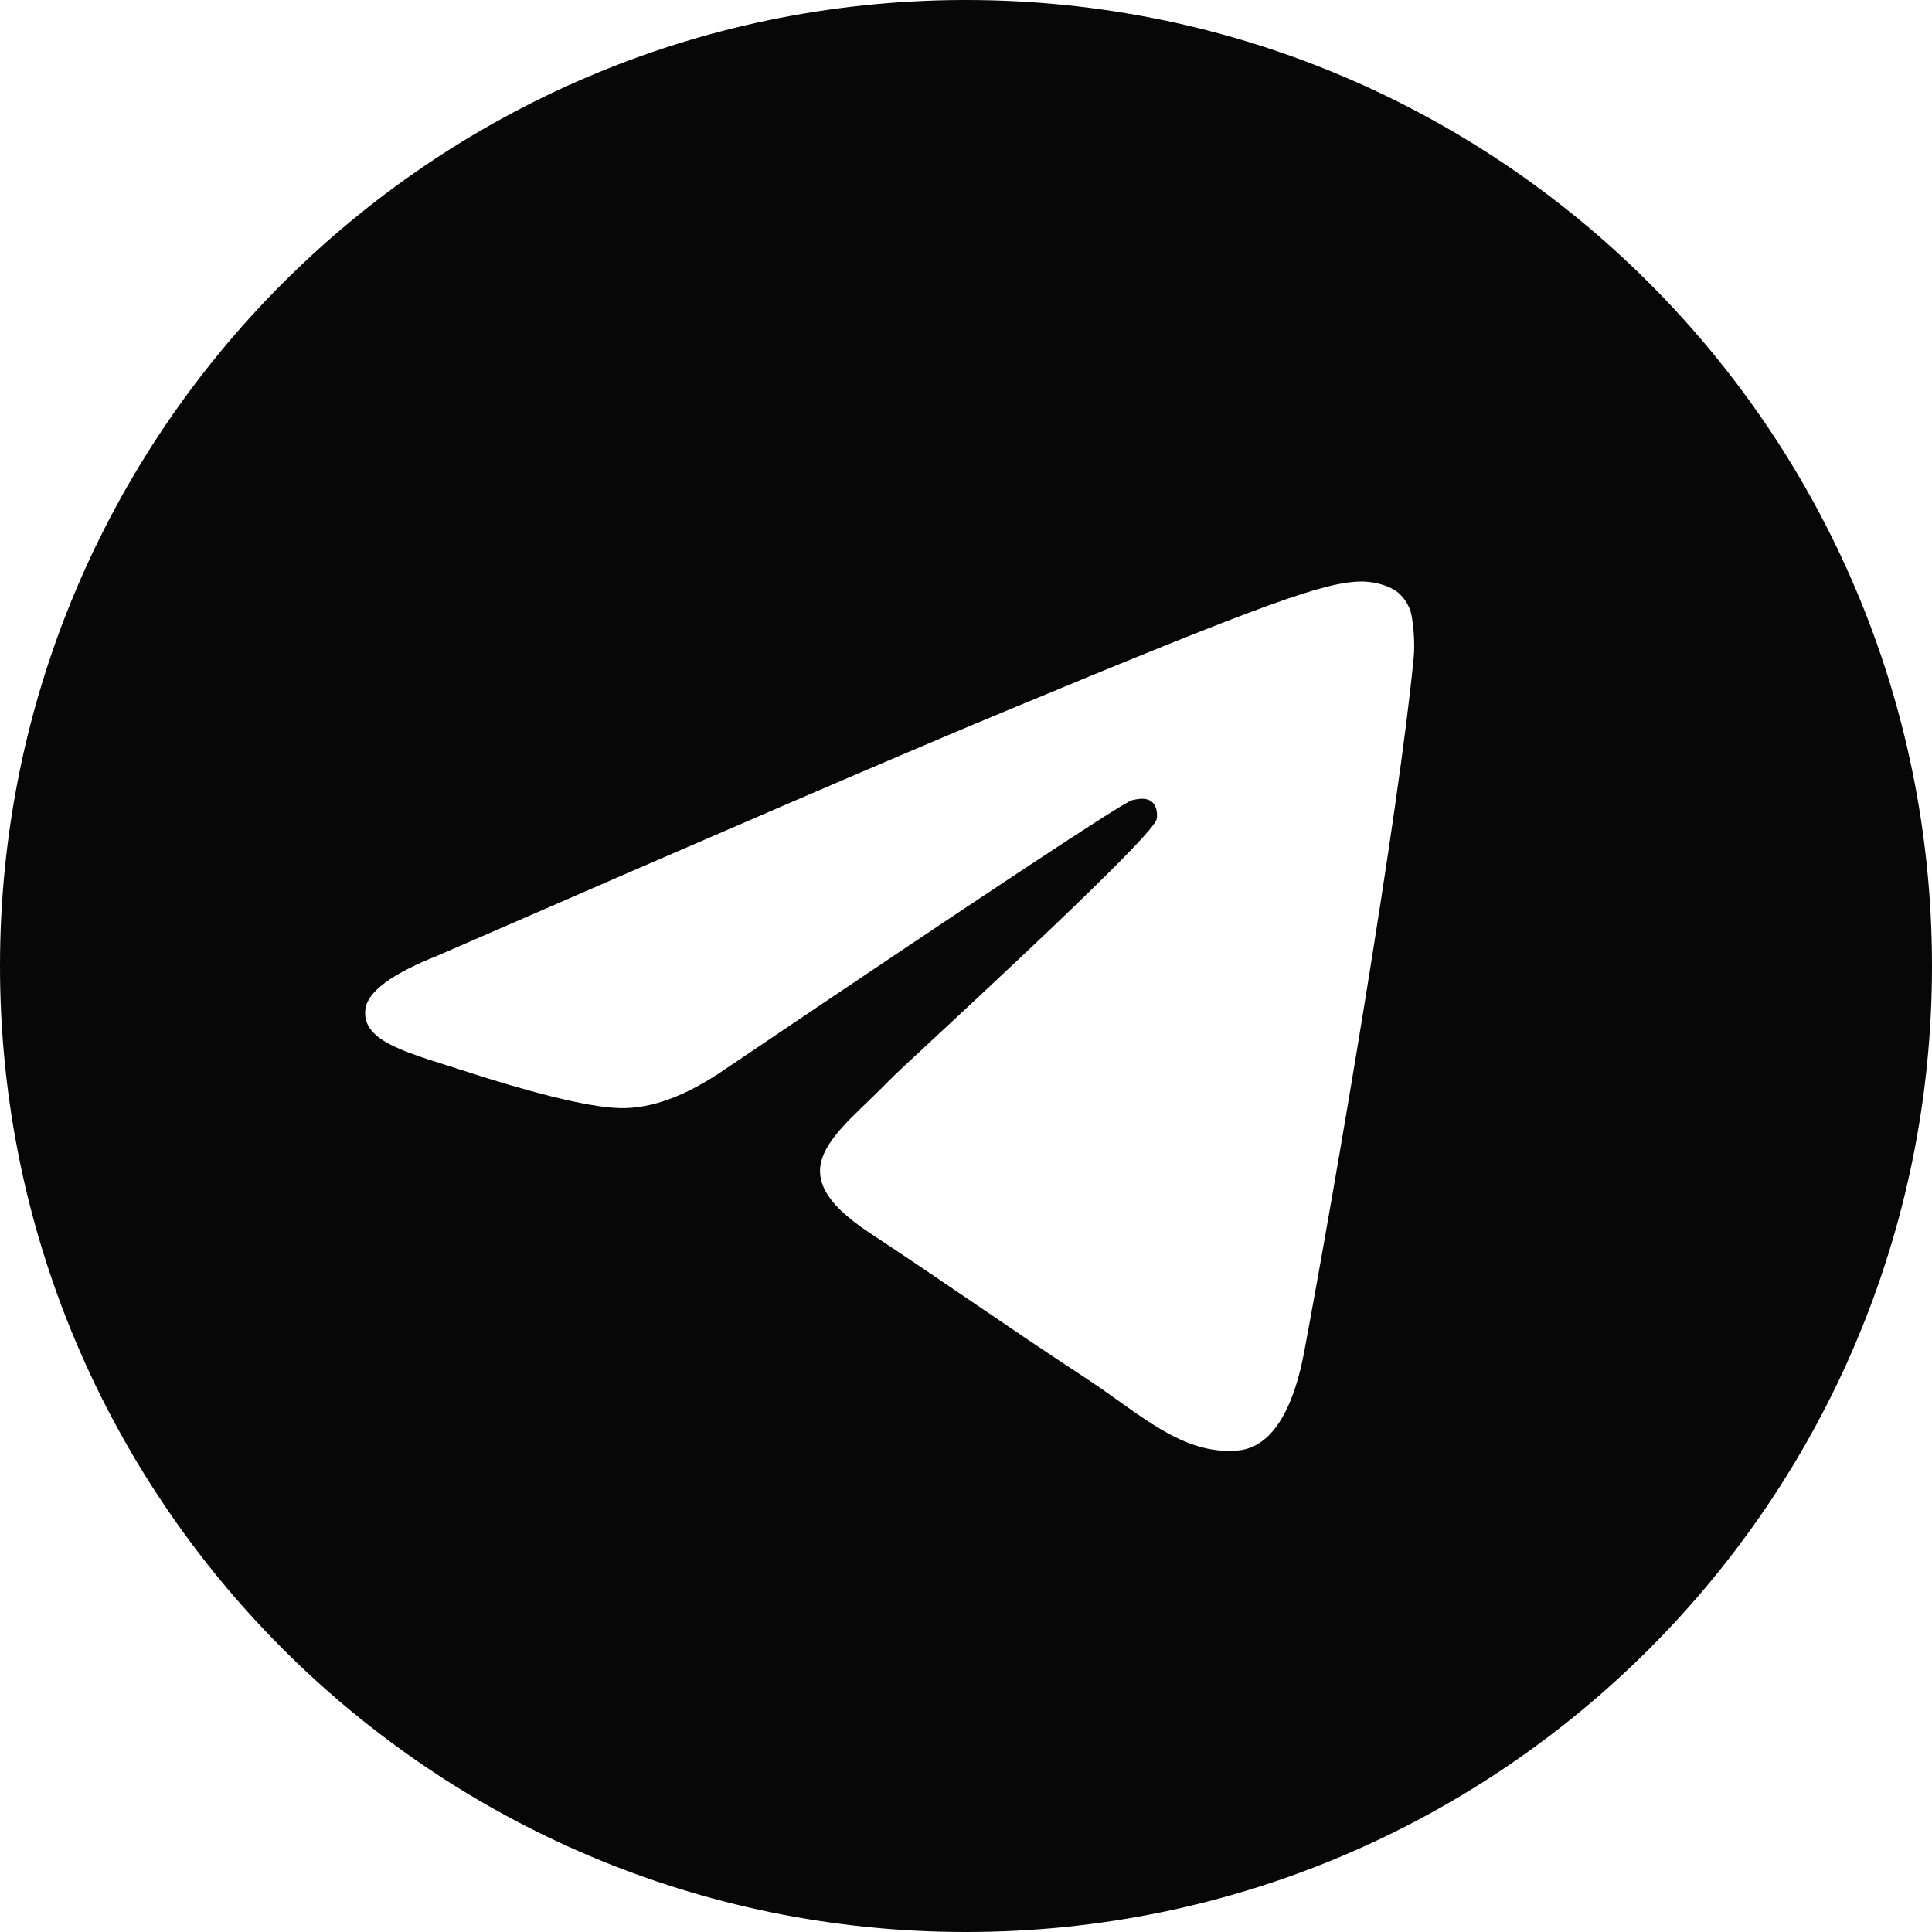
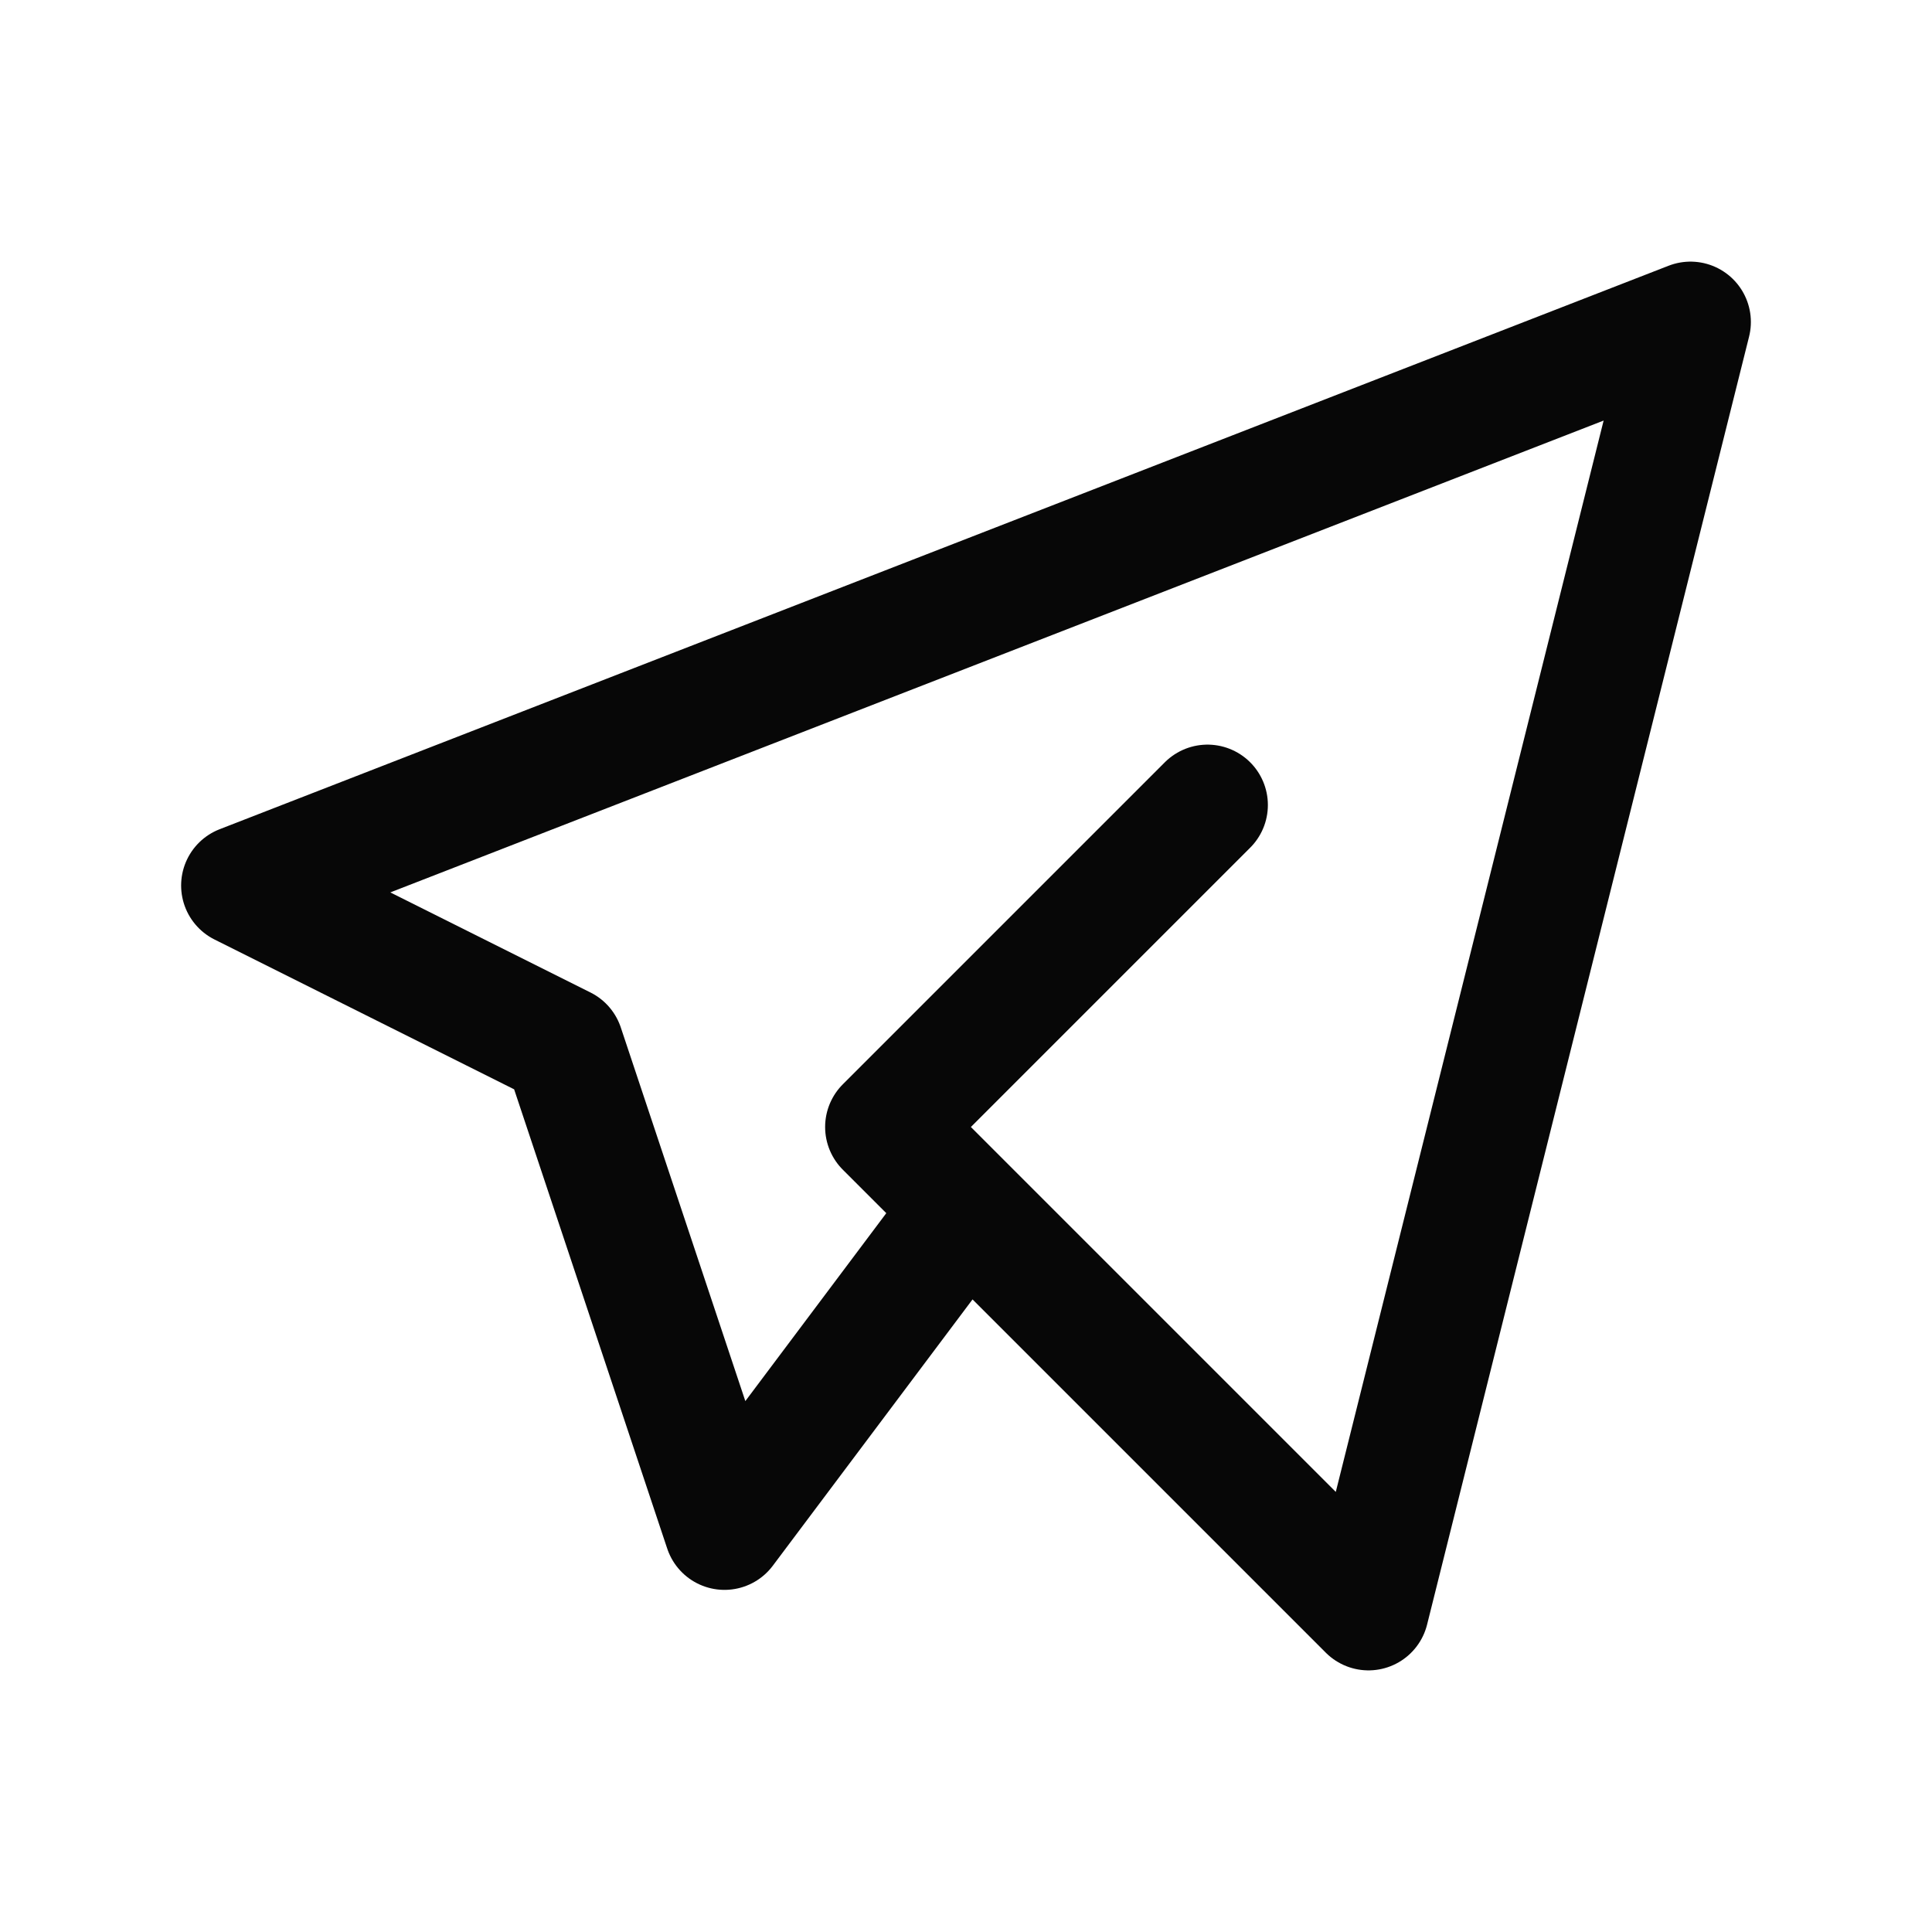
- <svg xmlns="http://www.w3.org/2000/svg" viewBox="0 0 24 24" width="24" height="24">
-   <path fill="#070707" d="M11.944 0A12 12 0 0 0 0 12a12 12 0 0 0 12 12 12 12 0 0 0 12-12A12 12 0 0 0 12 0a12 12 0 0 0-.056 0zm4.962 7.224c.1-.002.321.023.465.14a.506.506 0 0 1 .171.325c.016.093.036.306.02.472-.18 1.898-.962 6.502-1.36 8.627-.168.9-.499 1.201-.82 1.23-.696.065-1.225-.46-1.9-.902-1.056-.693-1.653-1.124-2.678-1.8-1.185-.78-.417-1.21.258-1.91.177-.184 3.247-2.977 3.307-3.23.007-.032.014-.15-.056-.212s-.174-.041-.249-.024c-.106.024-1.793 1.14-5.061 3.345-.48.33-.913.49-1.302.48-.428-.008-1.252-.241-1.865-.44-.752-.245-1.349-.374-1.297-.789.027-.216.325-.437.893-.663 3.498-1.524 5.83-2.529 6.998-3.014 3.332-1.386 4.025-1.627 4.476-1.635z" />
+ <svg xmlns="http://www.w3.org/2000/svg" viewBox="0 0 24 24" width="24" height="24" fill="none" stroke="#070707" stroke-width="1.5" stroke-linecap="round" stroke-linejoin="round">
+   <path d="M15 10l-4 4l6 6l4 -16l-18 7l4 2l2 6l3 -4" />
</svg>
